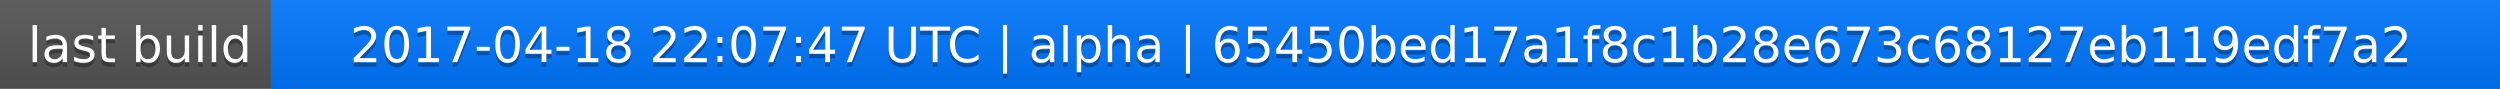
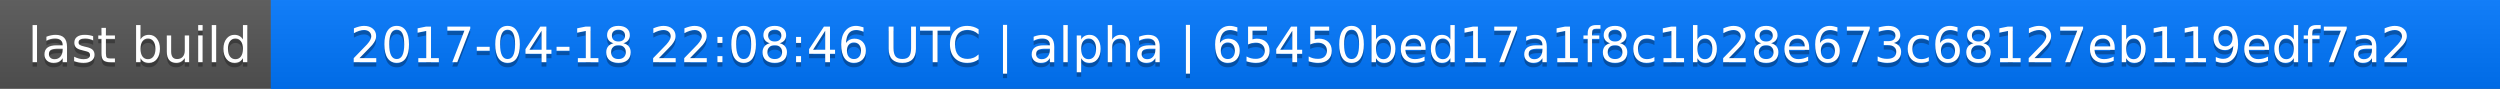
<svg xmlns="http://www.w3.org/2000/svg" width="563" height="20">
  <linearGradient id="a" x2="0" y2="100%">
    <stop offset="0" stop-color="#bbb" stop-opacity=".1" />
    <stop offset="1" stop-opacity=".1" />
  </linearGradient>
  <rect rx="0" width="563" height="20" fill="#555" />
  <rect rx="0" x="61" width="502" height="20" fill="#07f" />
  <path fill="#07f" d="M61 0h4v20h-4z" />
  <rect rx="0" width="563" height="20" fill="url(#a)" />
  <g fill="#fff" text-anchor="middle" font-family="DejaVu Sans,Verdana,Geneva,sans-serif" font-size="11">
    <text x="31.5" y="15" fill="#010101" fill-opacity=".3">last build</text>
    <text x="31.5" y="14">last build</text>
-     <text x="311" y="15" fill="#010101" fill-opacity=".3">2017-04-18 22:07:47 UTC | alpha | 65450bed17a1f8c1b28e673c68127eb119edf7a2</text>
-     <text x="311" y="14">2017-04-18 22:07:47 UTC | alpha | 65450bed17a1f8c1b28e673c68127eb119edf7a2</text>
+     <text x="311" y="15" fill="#010101" fill-opacity=".3">2017-04-18 22:08:46 UTC | alpha | 65450bed17a1f8c1b28e673c68127eb119edf7a2</text>
+     <text x="311" y="14">2017-04-18 22:08:46 UTC | alpha | 65450bed17a1f8c1b28e673c68127eb119edf7a2</text>
  </g>
</svg>
